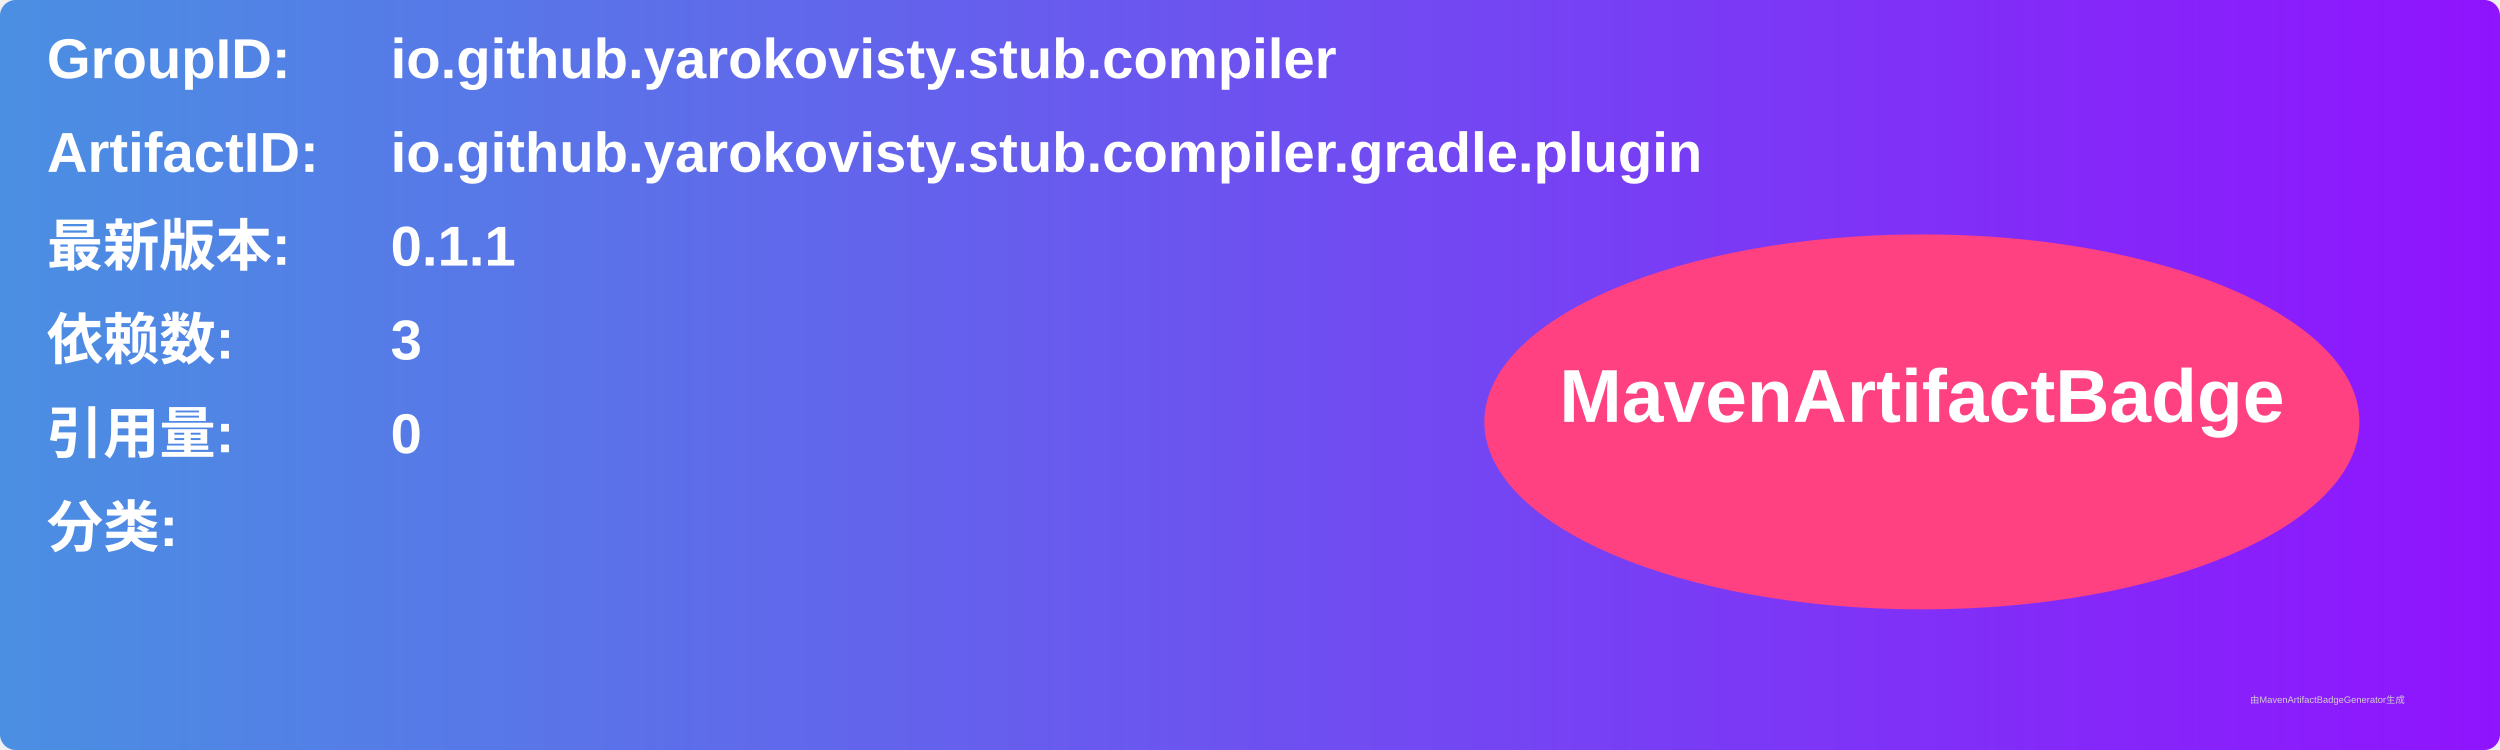
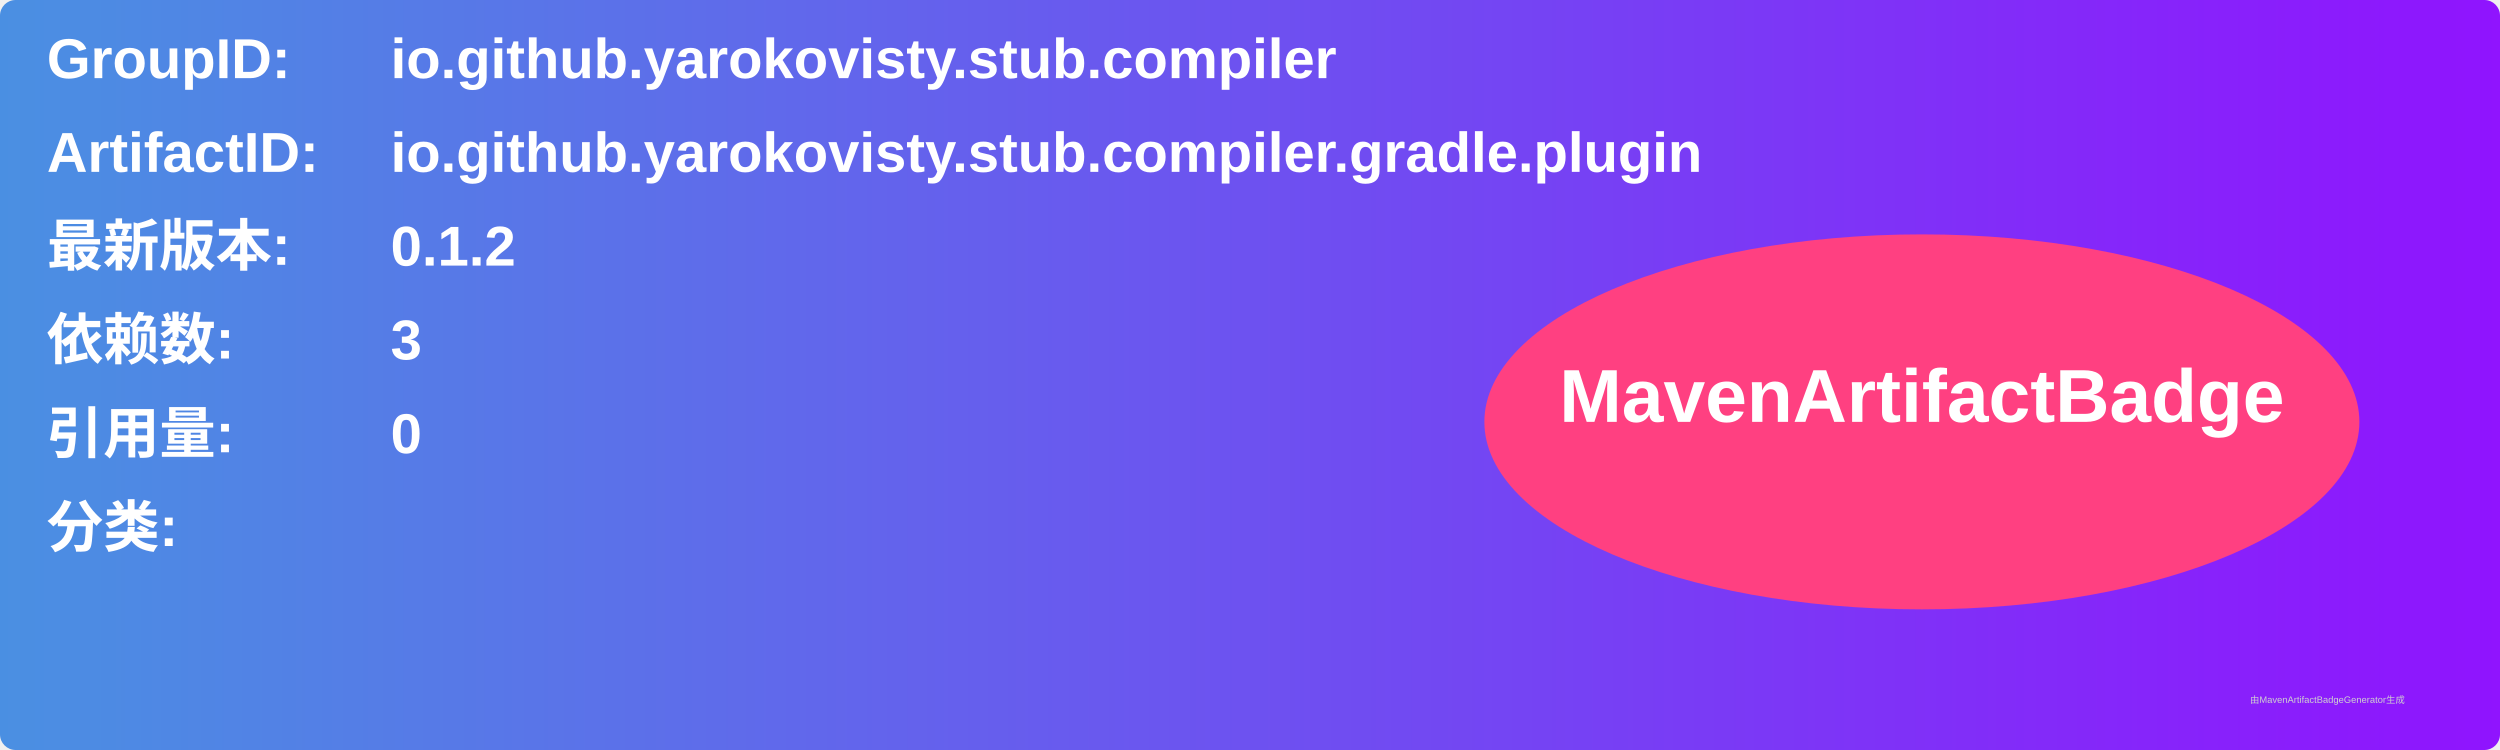
<svg xmlns="http://www.w3.org/2000/svg" width="800" height="240" viewBox="0 0 800 240">
  <linearGradient id="grad" x1="0%" y1="0%" x2="100%" y2="0%">
    <stop offset="0%" stop-color="#4a90e2" />
    <stop offset="100%" stop-color="#9013fe" />
  </linearGradient>
  <rect width="100%" height="100%" rx="5" ry="5" fill="url(#grad)" />
  <g transform="translate(15, 15)">
    <text x="0" y="10" font-family="Arial" font-size="18" fill="white" font-weight="bold" width="260">GroupID:</text>
    <text x="110" y="10" font-family="Arial" font-size="18" fill="white" font-weight="bold" width="460">io.github.yarokovisty.stub.compiler</text>
    <text x="0" y="40" font-family="Arial" font-size="18" fill="white" font-weight="bold" width="260">ArtifactID:</text>
    <text x="110" y="40" font-family="Arial" font-size="18" fill="white" font-weight="bold" width="460">io.github.yarokovisty.stub.compiler.gradle.plugin</text>
    <text x="0" y="70" font-family="Arial" font-size="18" fill="white" font-weight="bold">最新版本:</text>
    <text x="110" y="70" font-family="Arial" font-size="18" fill="white" font-weight="bold">
-       <tspan font-weight="bold">0.1.1</tspan>
+       <tspan font-weight="bold">0.1.2</tspan>
    </text>
    <text x="0" y="100" font-family="Arial" font-size="18" fill="white" font-weight="bold">依赖数: </text>
    <text x="110" y="100" font-family="Arial" font-size="18" fill="white">
      <tspan font-weight="bold">3</tspan>
    </text>
    <text x="0" y="130" font-family="Arial" font-size="18" fill="white" font-weight="bold">引用量: </text>
    <text x="110" y="130" font-family="Arial" font-size="18" fill="white">
      <tspan font-weight="bold">0</tspan>
    </text>
    <text x="0" y="160" font-family="Arial" font-size="18" fill="white" font-weight="bold">分类:</text>
    <text x="10" y="190" font-family="Arial" font-size="10" fill="white">
      <tspan font-weight="bold" />
    </text>
    <ellipse cx="600" cy="120" rx="140" ry="60" fill="#ff4081" />
    <text x="600" y="120" text-anchor="middle" font-family="Arial" font-size="24" fill="white" font-weight="bold">MavenArtifactBadge</text>
  </g>
  <text x="720" y="225" font-family="Arial" font-size="3" fill="#d0d0d0">由MavenArtifactBadgeGenerator生成</text>
</svg>
